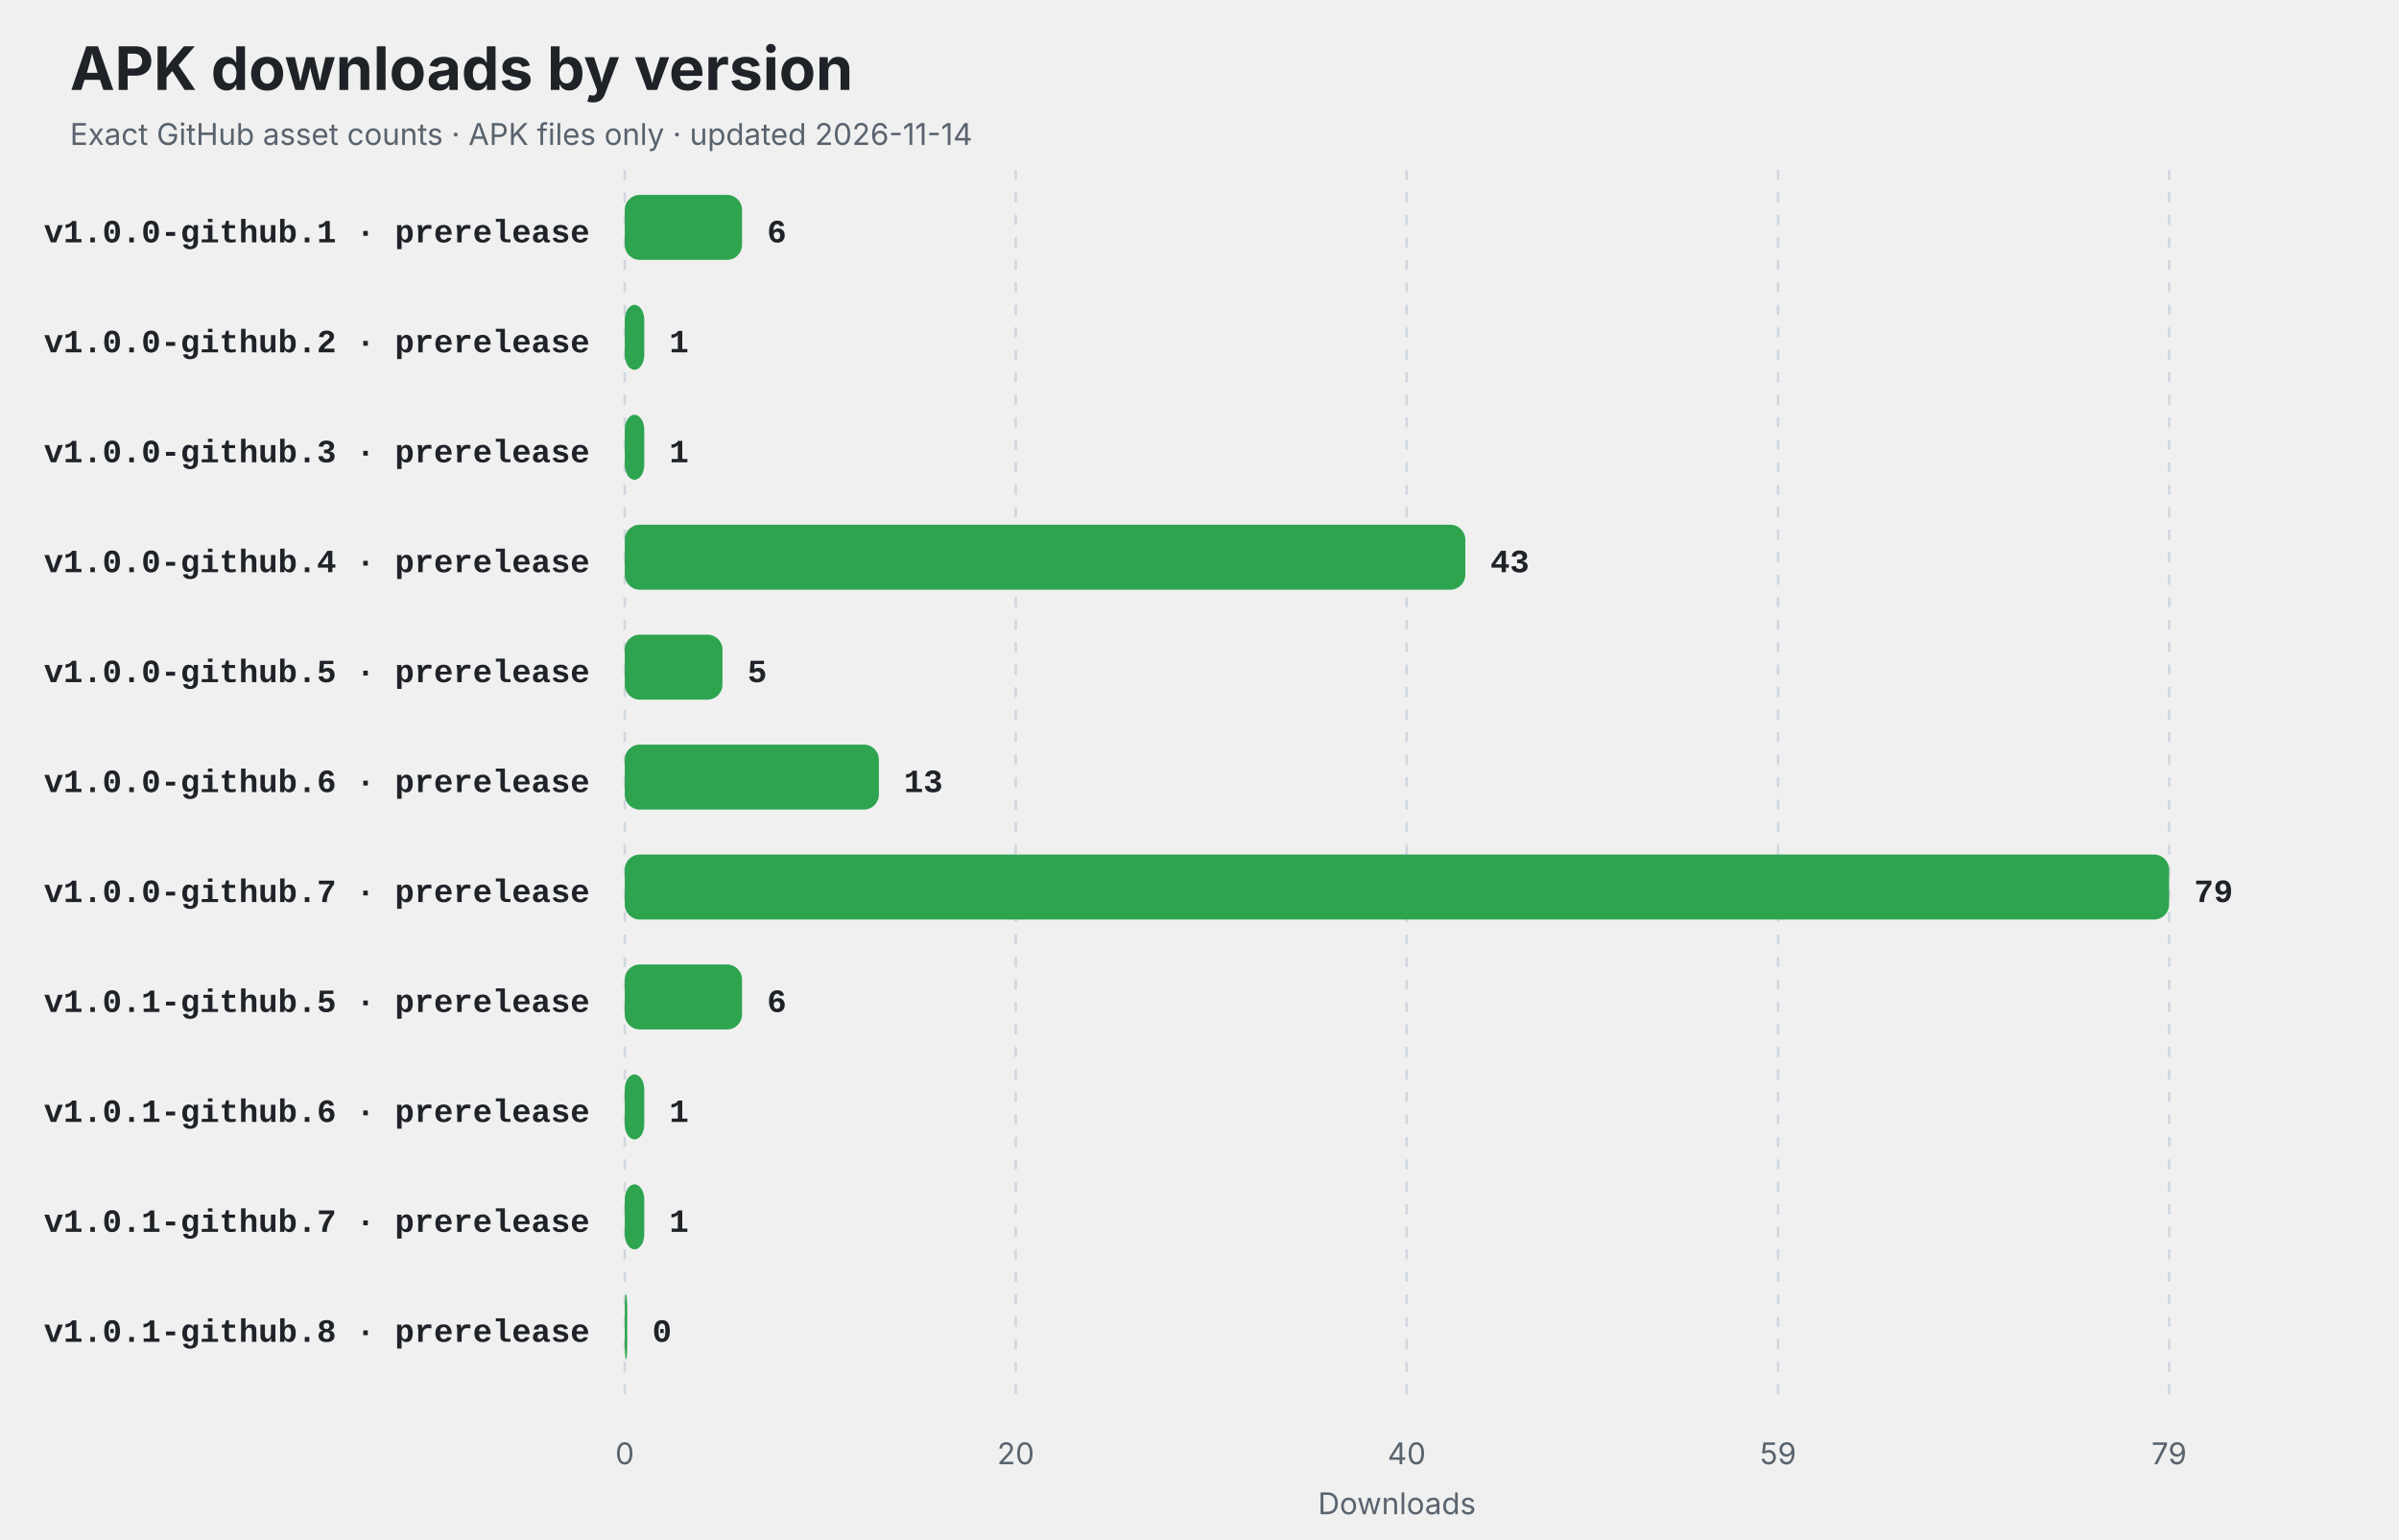
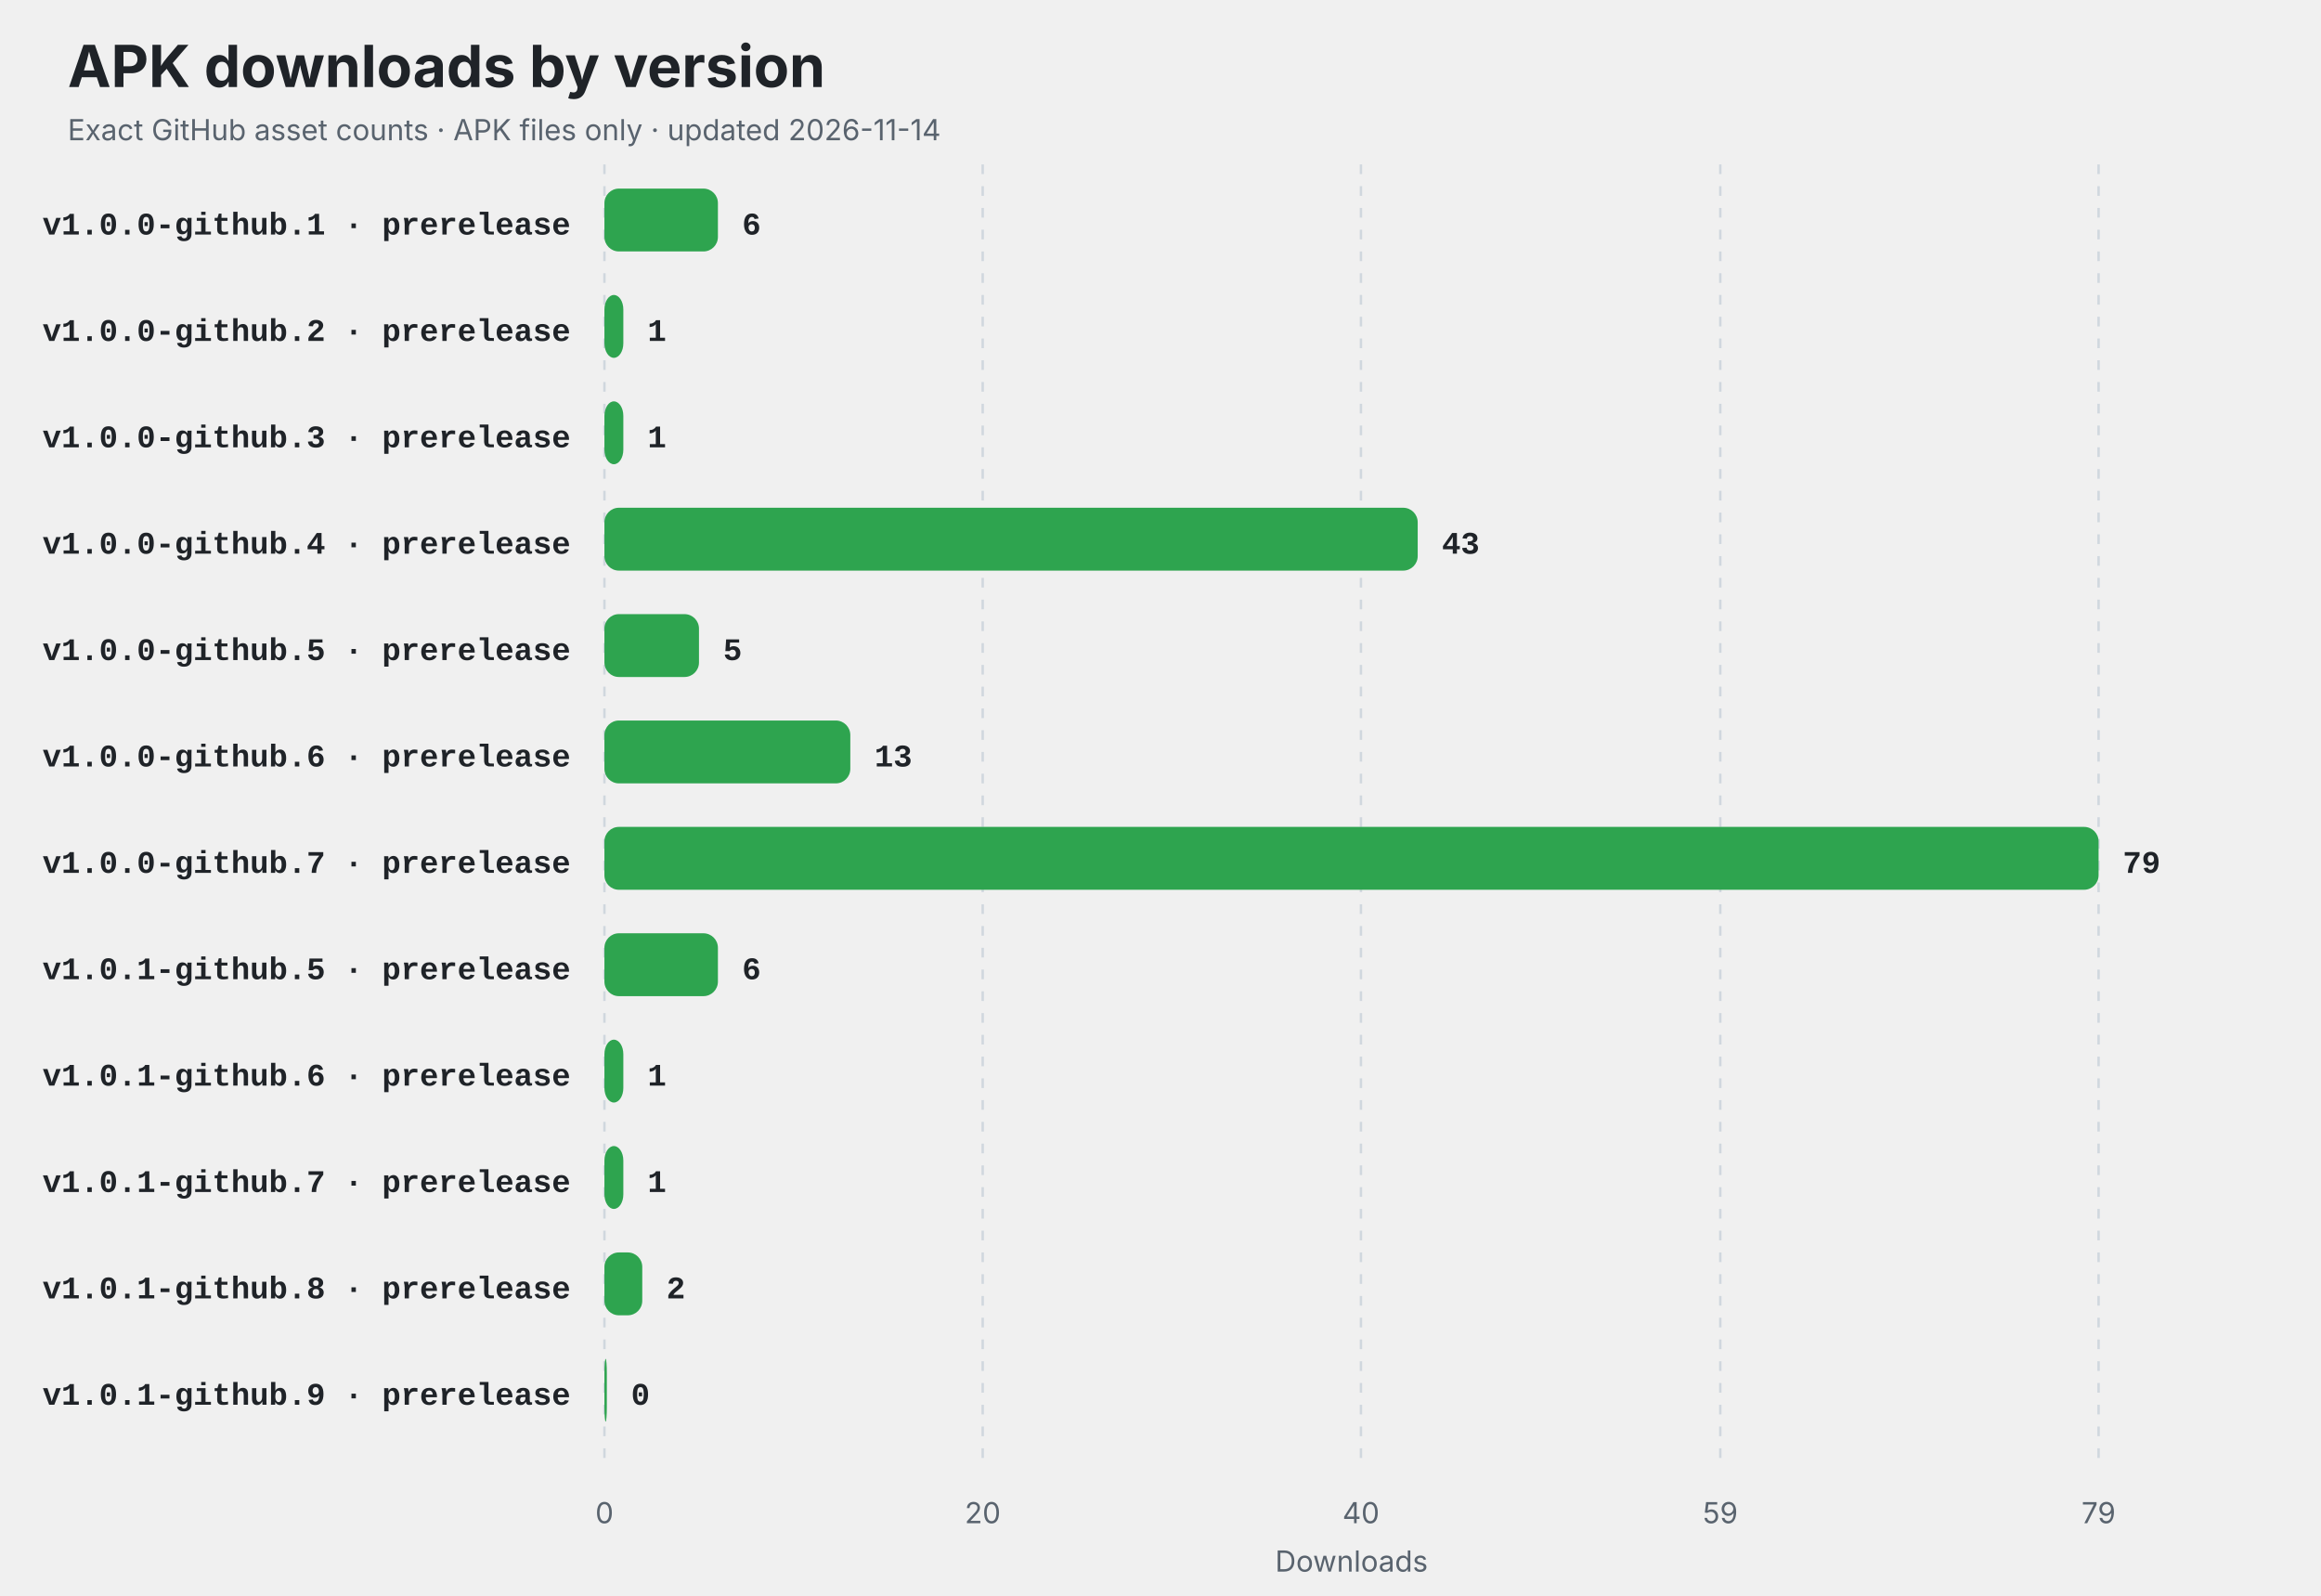
- <svg xmlns="http://www.w3.org/2000/svg" width="960" height="616" viewBox="0 0 960 616" role="img" aria-labelledby="title description">
+ <svg xmlns="http://www.w3.org/2000/svg" width="960" height="660" viewBox="0 0 960 660" role="img" aria-labelledby="title description">
  <style>
    .title { font: 700 24px -apple-system,BlinkMacSystemFont,"Segoe UI",sans-serif; fill: #1f2328; }
    .subtitle,.axis { font: 12px -apple-system,BlinkMacSystemFont,"Segoe UI",sans-serif; fill: #59636e; }
    .label { font: 600 13px ui-monospace,SFMono-Regular,Consolas,"Liberation Mono",monospace; fill: #1f2328; }
    .value { font: 700 13px ui-monospace,SFMono-Regular,Consolas,"Liberation Mono",monospace; fill: #1f2328; }
    .empty { font: 600 16px -apple-system,BlinkMacSystemFont,"Segoe UI",sans-serif; fill: #59636e; }
    @media (prefers-color-scheme: dark) {
      .title,.label,.value { fill: #f0f6fc; }
      .subtitle,.axis,.empty { fill: #8c959f; }
      line { stroke: #30363d; }
    }
  </style>
  <rect width="100%" height="100%" rx="14" fill="#ffffff" fill-opacity="0" />
  <text x="28" y="36" class="title">APK downloads by version</text>
  <text x="28" y="58" class="subtitle">Exact GitHub asset counts · APK files only · updated 2026-11-14</text>
-   <line x1="250.00" y1="68" x2="250.00" y2="562" stroke="#d0d7de" stroke-dasharray="4 5" />
-   <text x="250.00" y="586" text-anchor="middle" class="axis">0</text>
-   <line x1="406.46" y1="68" x2="406.46" y2="562" stroke="#d0d7de" stroke-dasharray="4 5" />
-   <text x="406.46" y="586" text-anchor="middle" class="axis">20</text>
-   <line x1="562.91" y1="68" x2="562.91" y2="562" stroke="#d0d7de" stroke-dasharray="4 5" />
-   <text x="562.91" y="586" text-anchor="middle" class="axis">40</text>
-   <line x1="711.54" y1="68" x2="711.54" y2="562" stroke="#d0d7de" stroke-dasharray="4 5" />
-   <text x="711.54" y="586" text-anchor="middle" class="axis">59</text>
-   <line x1="868.00" y1="68" x2="868.00" y2="562" stroke="#d0d7de" stroke-dasharray="4 5" />
-   <text x="868.00" y="586" text-anchor="middle" class="axis">79</text>
+   <line x1="250.00" y1="68" x2="250.00" y2="606" stroke="#d0d7de" stroke-dasharray="4 5" />
+   <text x="250.00" y="630" text-anchor="middle" class="axis">0</text>
+   <line x1="406.46" y1="68" x2="406.46" y2="606" stroke="#d0d7de" stroke-dasharray="4 5" />
+   <text x="406.46" y="630" text-anchor="middle" class="axis">20</text>
+   <line x1="562.91" y1="68" x2="562.91" y2="606" stroke="#d0d7de" stroke-dasharray="4 5" />
+   <text x="562.91" y="630" text-anchor="middle" class="axis">40</text>
+   <line x1="711.54" y1="68" x2="711.54" y2="606" stroke="#d0d7de" stroke-dasharray="4 5" />
+   <text x="711.54" y="630" text-anchor="middle" class="axis">59</text>
+   <line x1="868.00" y1="68" x2="868.00" y2="606" stroke="#d0d7de" stroke-dasharray="4 5" />
+   <text x="868.00" y="630" text-anchor="middle" class="axis">79</text>
  <text x="236" y="97" text-anchor="end" class="label">v1.0.0-github.1 · prerelease</text>
  <rect x="250" y="78" width="46.94" height="26" rx="6" fill="#2ea44f" />
  <text x="306.94" y="97" class="value">6</text>
  <text x="236" y="141" text-anchor="end" class="label">v1.0.0-github.2 · prerelease</text>
  <rect x="250" y="122" width="7.82" height="26" rx="6" fill="#2ea44f" />
  <text x="267.82" y="141" class="value">1</text>
  <text x="236" y="185" text-anchor="end" class="label">v1.0.0-github.3 · prerelease</text>
  <rect x="250" y="166" width="7.82" height="26" rx="6" fill="#2ea44f" />
  <text x="267.82" y="185" class="value">1</text>
  <text x="236" y="229" text-anchor="end" class="label">v1.0.0-github.4 · prerelease</text>
  <rect x="250" y="210" width="336.38" height="26" rx="6" fill="#2ea44f" />
  <text x="596.38" y="229" class="value">43</text>
  <text x="236" y="273" text-anchor="end" class="label">v1.0.0-github.5 · prerelease</text>
  <rect x="250" y="254" width="39.11" height="26" rx="6" fill="#2ea44f" />
  <text x="299.11" y="273" class="value">5</text>
  <text x="236" y="317" text-anchor="end" class="label">v1.0.0-github.6 · prerelease</text>
  <rect x="250" y="298" width="101.70" height="26" rx="6" fill="#2ea44f" />
  <text x="361.70" y="317" class="value">13</text>
  <text x="236" y="361" text-anchor="end" class="label">v1.0.0-github.7 · prerelease</text>
  <rect x="250" y="342" width="618.00" height="26" rx="6" fill="#2ea44f" />
  <text x="878.00" y="361" class="value">79</text>
  <text x="236" y="405" text-anchor="end" class="label">v1.0.1-github.5 · prerelease</text>
  <rect x="250" y="386" width="46.94" height="26" rx="6" fill="#2ea44f" />
  <text x="306.94" y="405" class="value">6</text>
  <text x="236" y="449" text-anchor="end" class="label">v1.0.1-github.6 · prerelease</text>
  <rect x="250" y="430" width="7.82" height="26" rx="6" fill="#2ea44f" />
  <text x="267.82" y="449" class="value">1</text>
  <text x="236" y="493" text-anchor="end" class="label">v1.0.1-github.7 · prerelease</text>
  <rect x="250" y="474" width="7.82" height="26" rx="6" fill="#2ea44f" />
  <text x="267.82" y="493" class="value">1</text>
  <text x="236" y="537" text-anchor="end" class="label">v1.0.1-github.8 · prerelease</text>
-   <rect x="250" y="518" width="1.00" height="26" rx="6" fill="#2ea44f" />
-   <text x="261.00" y="537" class="value">0</text>
-   <text x="559" y="606" text-anchor="middle" class="axis">Downloads</text>
+   <rect x="250" y="518" width="15.65" height="26" rx="6" fill="#2ea44f" />
+   <text x="275.65" y="537" class="value">2</text>
+   <text x="236" y="581" text-anchor="end" class="label">v1.0.1-github.9 · prerelease</text>
+   <rect x="250" y="562" width="1.00" height="26" rx="6" fill="#2ea44f" />
+   <text x="261.00" y="581" class="value">0</text>
+   <text x="559" y="650" text-anchor="middle" class="axis">Downloads</text>
</svg>
